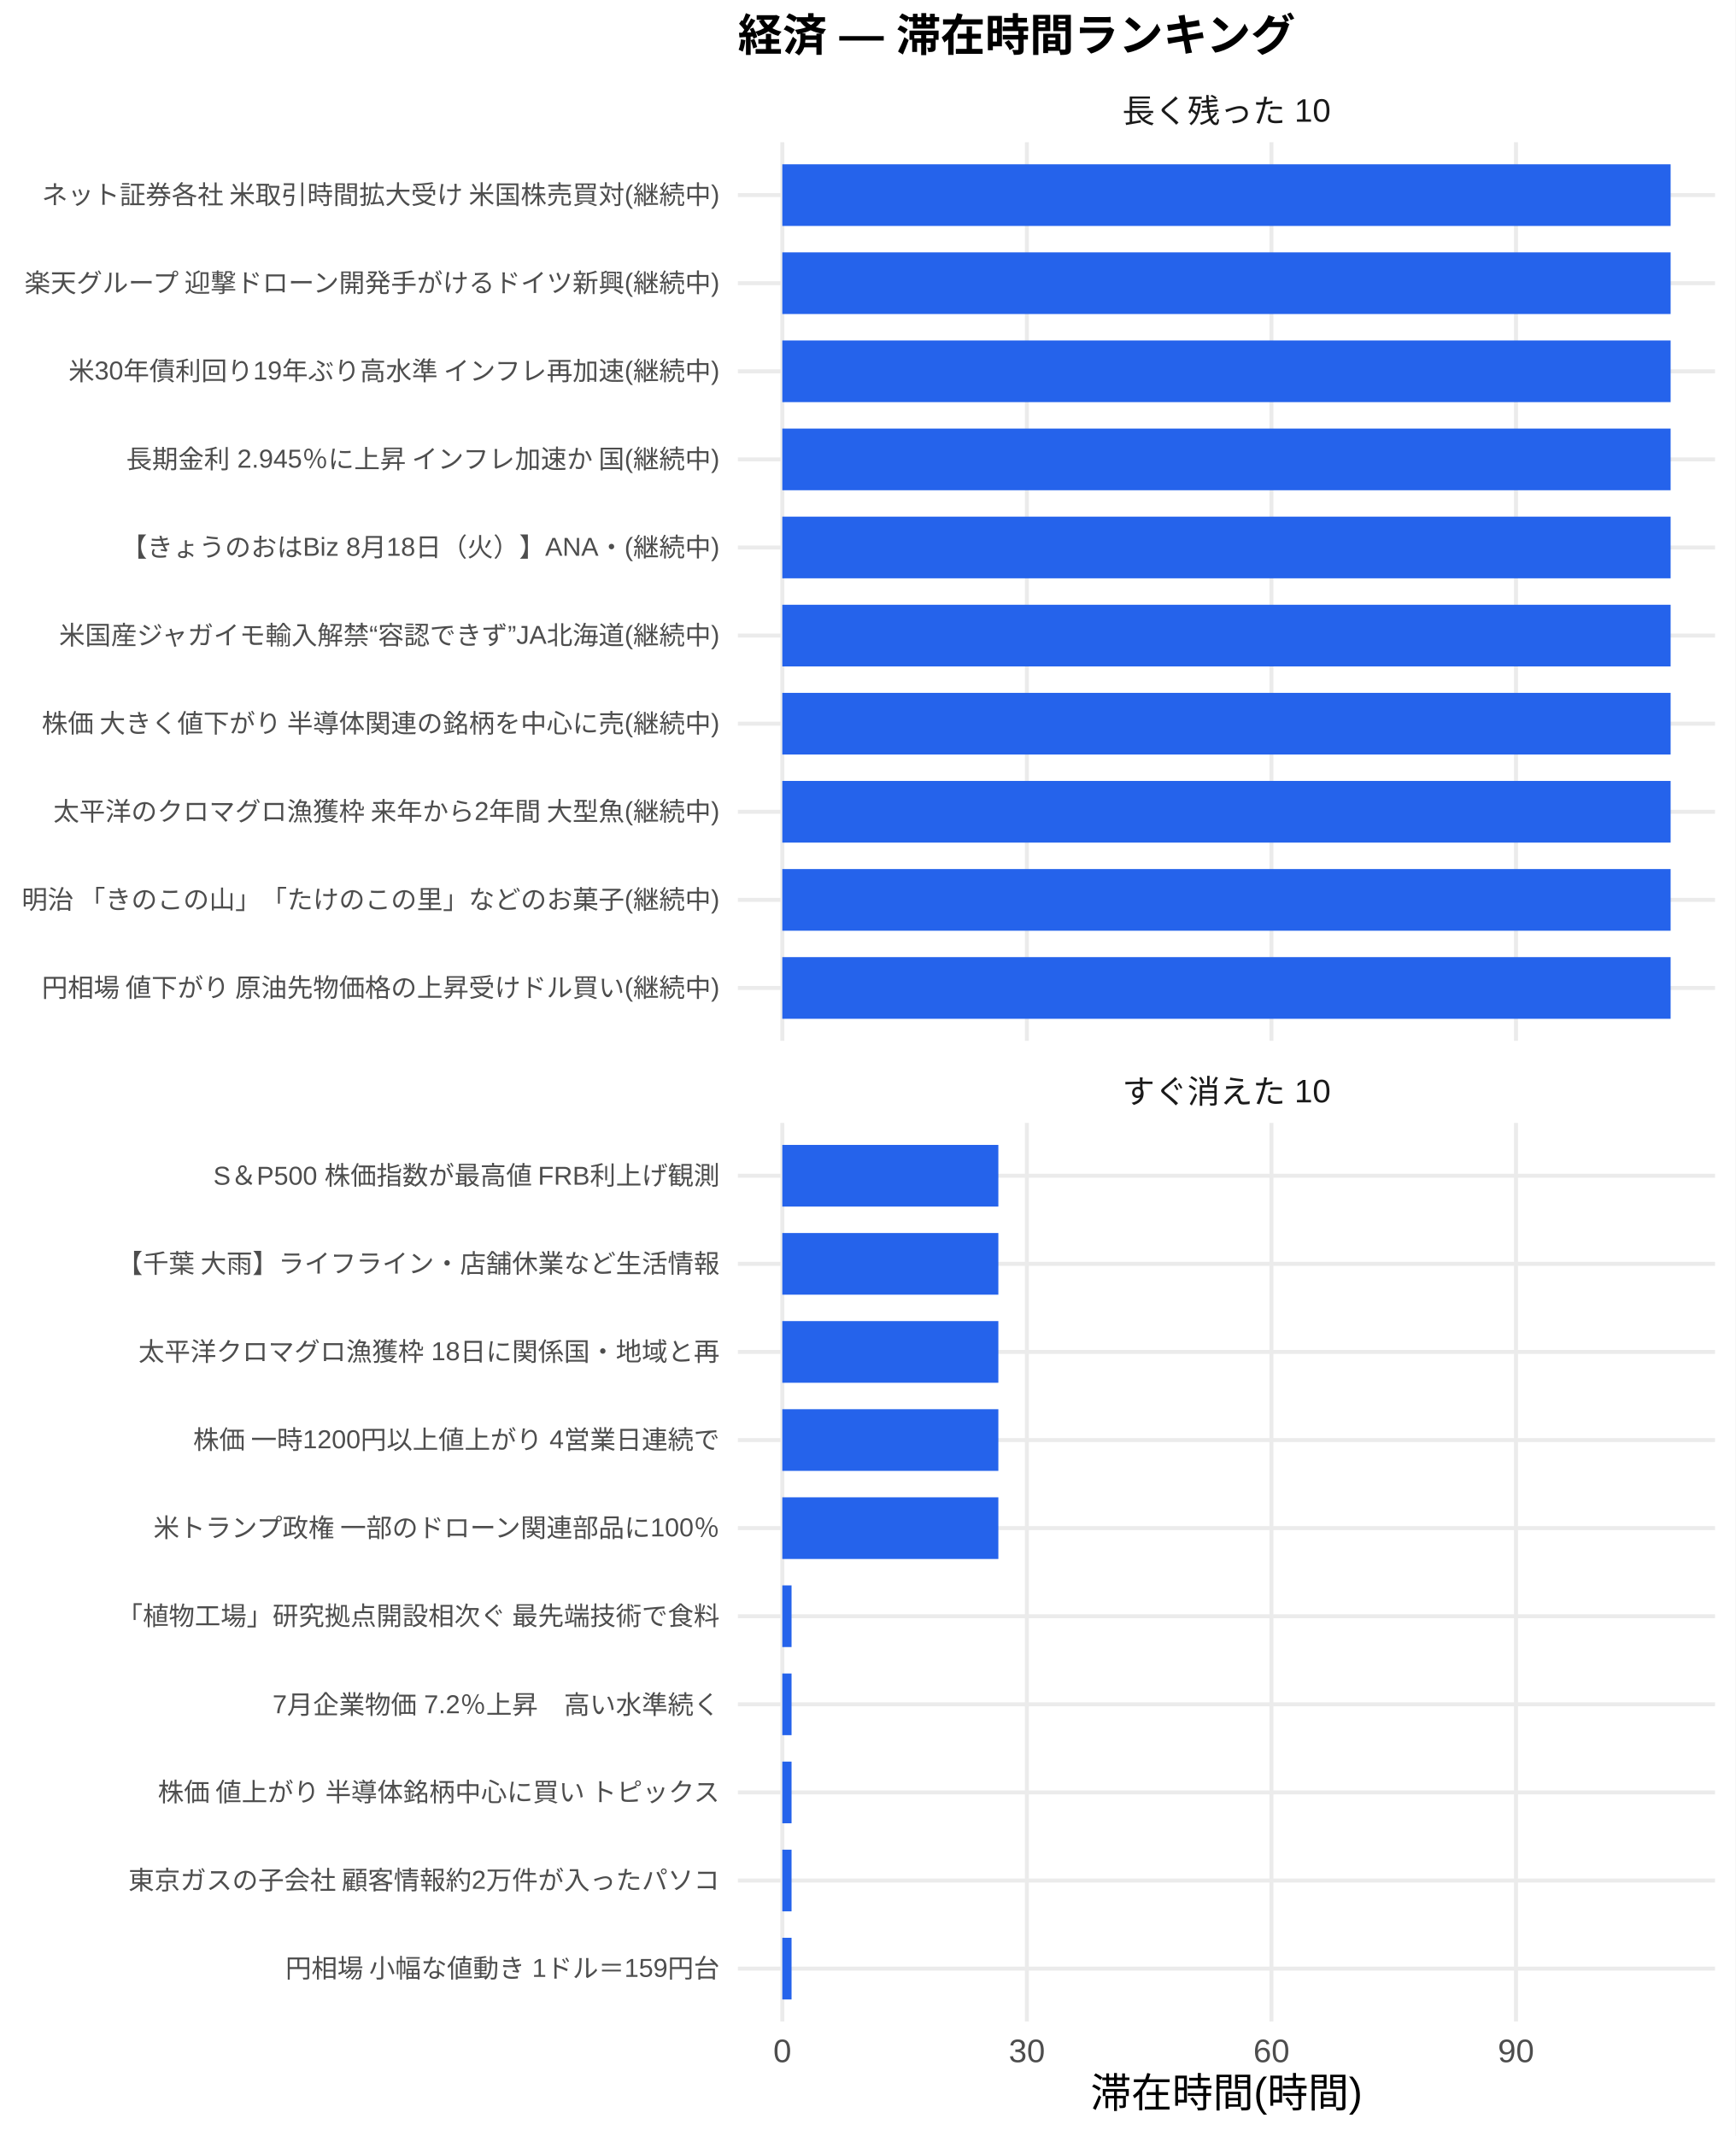
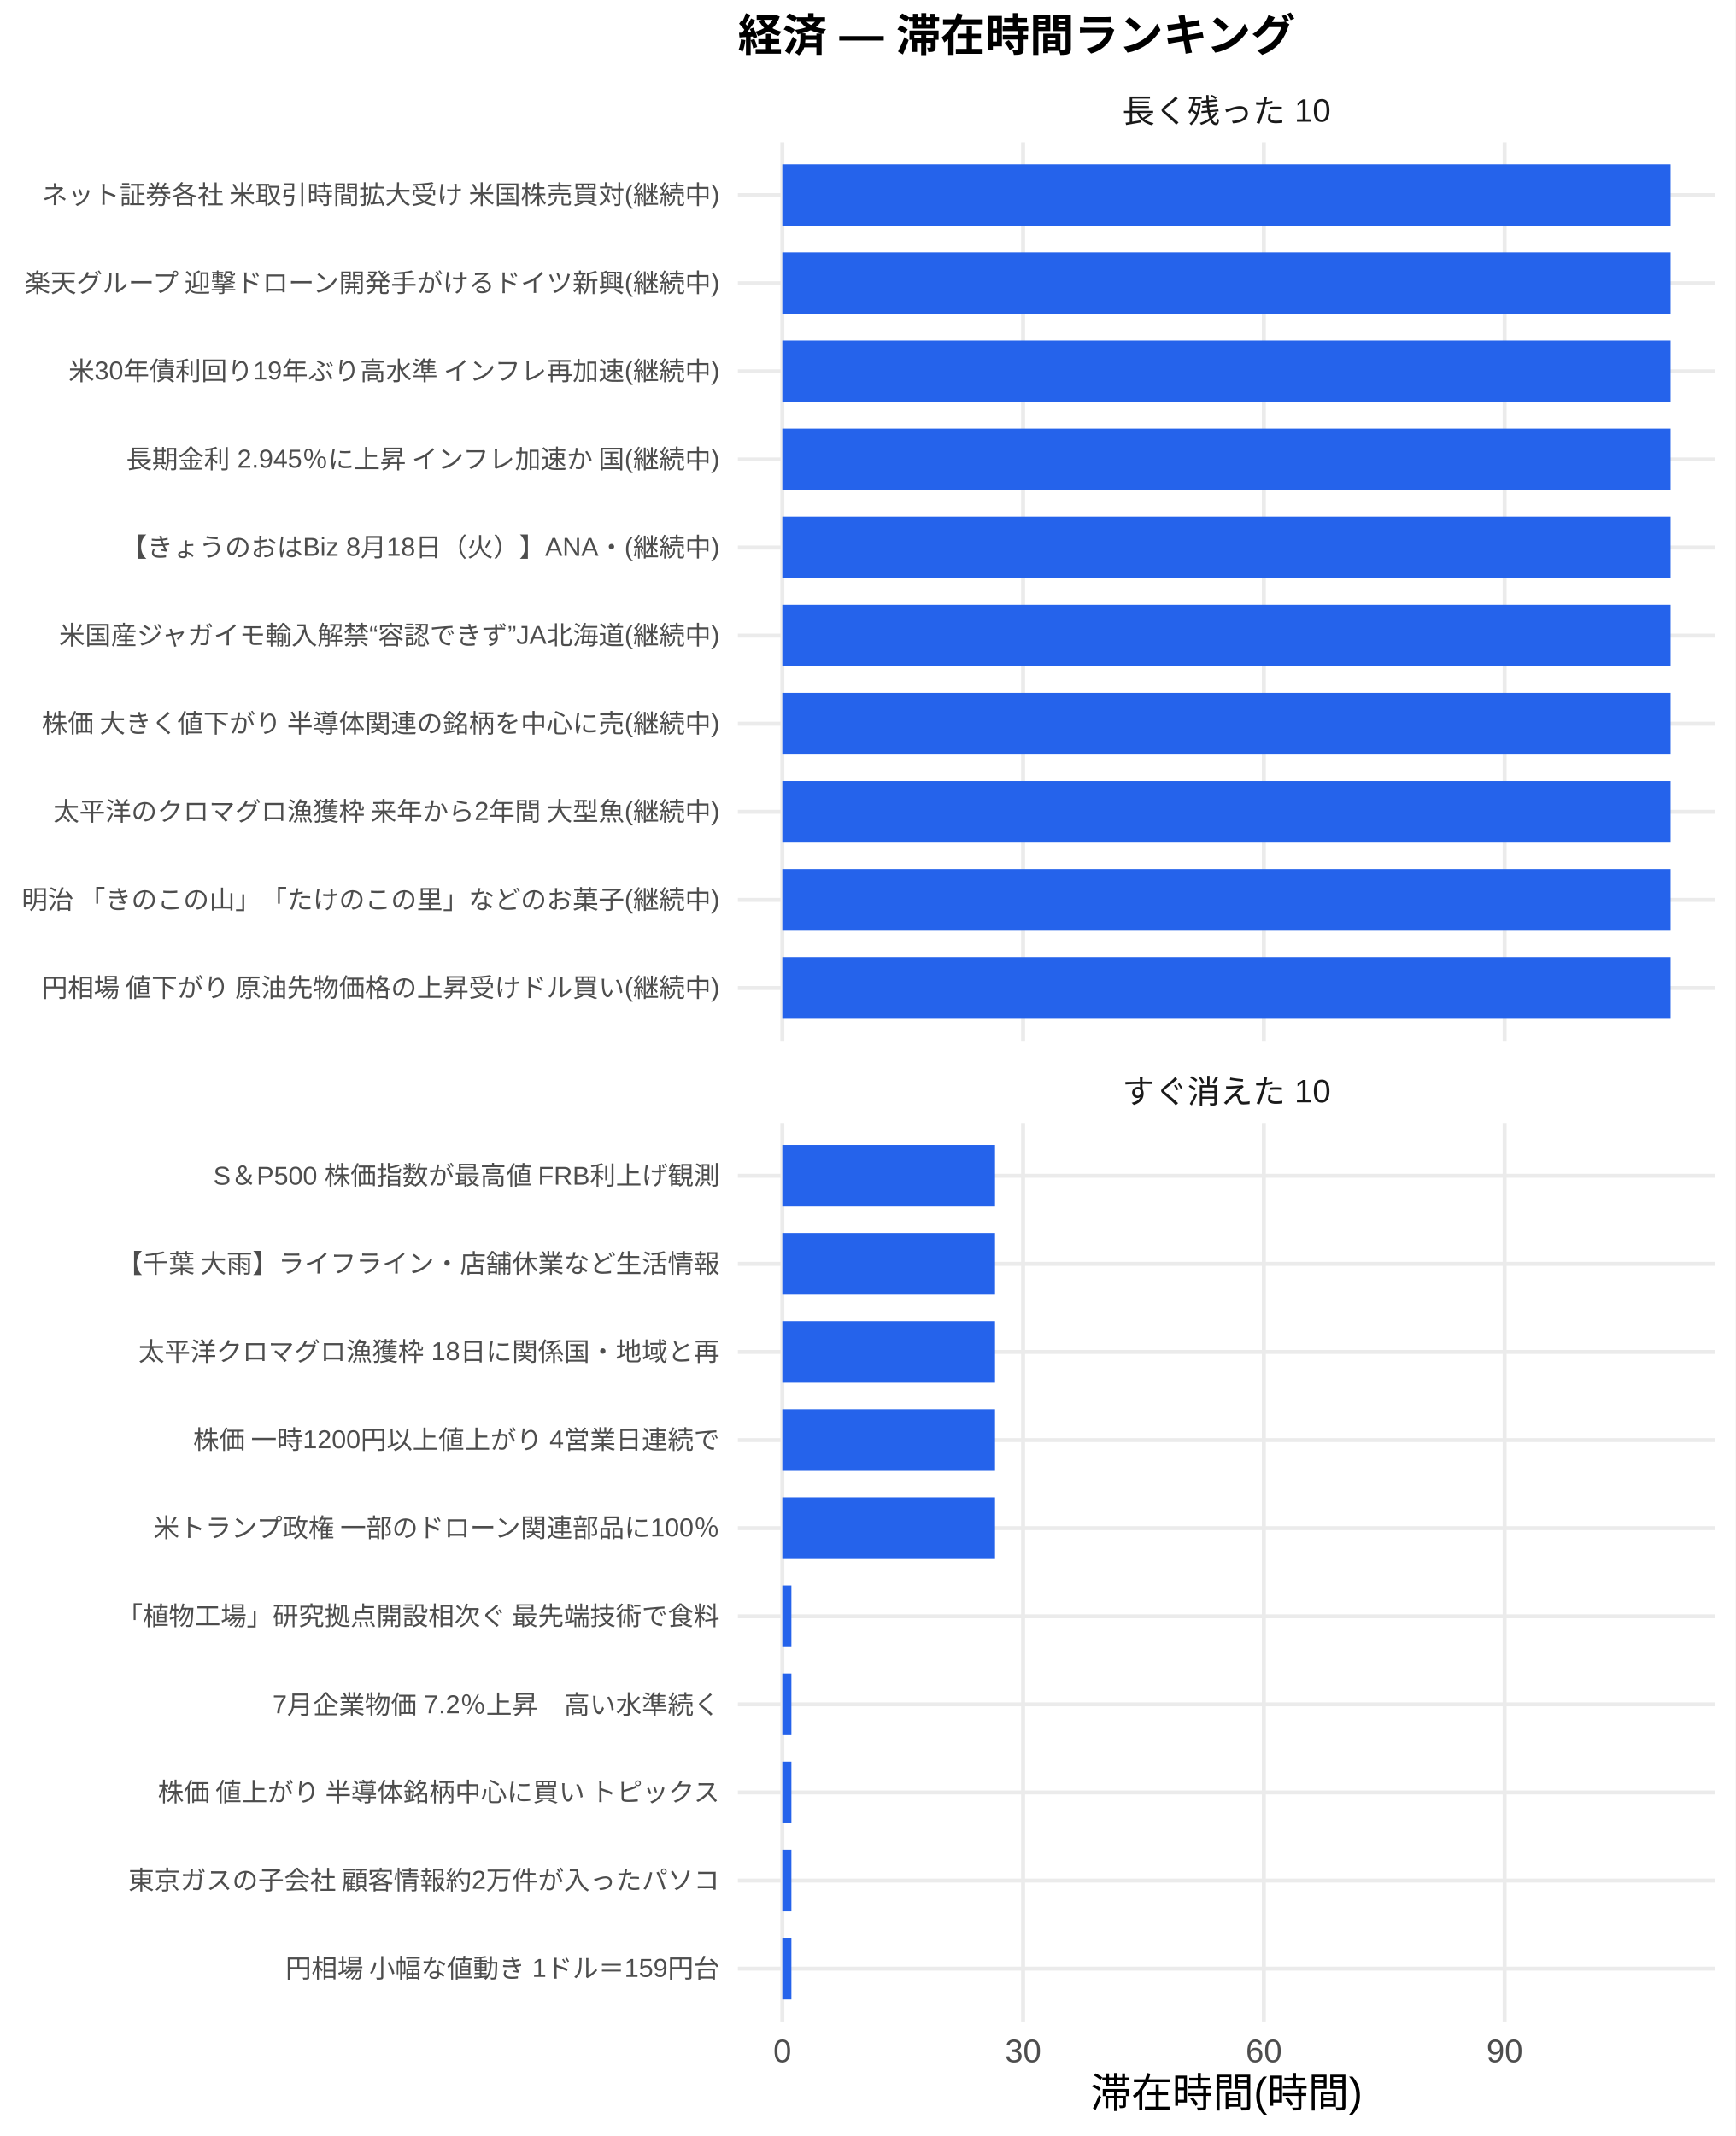
<svg xmlns="http://www.w3.org/2000/svg" width="468.00pt" height="576.00pt" viewBox="0 0 468.00 576.00">
  <g class="svglite">
    <defs>
      <style type="text/css">
    .svglite line, .svglite polyline, .svglite polygon, .svglite path, .svglite rect, .svglite circle {
      fill: none;
      stroke: #000000;
      stroke-linecap: round;
      stroke-linejoin: round;
      stroke-miterlimit: 10.00;
    }
    .svglite text {
      white-space: pre;
    }
    .svglite g.glyphgroup path {
      fill: inherit;
      stroke: none;
    }
  </style>
    </defs>
    <rect width="100%" height="100%" style="stroke: none; fill: #FFFFFF;" />
    <defs>
      <clipPath id="cpMC4wMHw0NjguMDB8MC4wMHw1NzYuMDA=">
        <rect x="0.00" y="0.00" width="468.00" height="576.00" />
      </clipPath>
    </defs>
    <g clip-path="url(#cpMC4wMHw0NjguMDB8MC4wMHw1NzYuMDA=)">
      <rect x="0" y="0.00" width="468.00" height="576.00" style="stroke-width: 1.07; stroke: none; fill: #FFFFFF;" />
    </g>
    <defs>
      <clipPath id="cpMTk5LjAwfDQ2Mi41MnwzOC4zNnwyODAuNjc=">
        <rect x="199.00" y="38.36" width="263.52" height="242.31" />
      </clipPath>
    </defs>
    <g clip-path="url(#cpMTk5LjAwfDQ2Mi41MnwzOC4zNnwyODAuNjc=)">
      <polyline points="199.00,266.42 462.52,266.42 " style="stroke-width: 1.07; stroke: #EBEBEB; stroke-linecap: butt;" />
      <polyline points="199.00,242.66 462.52,242.66 " style="stroke-width: 1.07; stroke: #EBEBEB; stroke-linecap: butt;" />
      <polyline points="199.00,218.91 462.52,218.91 " style="stroke-width: 1.07; stroke: #EBEBEB; stroke-linecap: butt;" />
      <polyline points="199.00,195.15 462.52,195.15 " style="stroke-width: 1.07; stroke: #EBEBEB; stroke-linecap: butt;" />
      <polyline points="199.00,171.39 462.52,171.39 " style="stroke-width: 1.07; stroke: #EBEBEB; stroke-linecap: butt;" />
      <polyline points="199.00,147.64 462.52,147.64 " style="stroke-width: 1.07; stroke: #EBEBEB; stroke-linecap: butt;" />
      <polyline points="199.00,123.88 462.52,123.88 " style="stroke-width: 1.07; stroke: #EBEBEB; stroke-linecap: butt;" />
      <polyline points="199.00,100.13 462.52,100.13 " style="stroke-width: 1.07; stroke: #EBEBEB; stroke-linecap: butt;" />
      <polyline points="199.00,76.37 462.52,76.37 " style="stroke-width: 1.07; stroke: #EBEBEB; stroke-linecap: butt;" />
      <polyline points="199.00,52.61 462.52,52.61 " style="stroke-width: 1.07; stroke: #EBEBEB; stroke-linecap: butt;" />
      <polyline points="210.98,280.67 210.98,38.36 " style="stroke-width: 1.07; stroke: #EBEBEB; stroke-linecap: butt;" />
-       <polyline points="276.94,280.67 276.94,38.36 " style="stroke-width: 1.07; stroke: #EBEBEB; stroke-linecap: butt;" />
-       <polyline points="342.89,280.67 342.89,38.36 " style="stroke-width: 1.07; stroke: #EBEBEB; stroke-linecap: butt;" />
-       <polyline points="408.84,280.67 408.84,38.36 " style="stroke-width: 1.07; stroke: #EBEBEB; stroke-linecap: butt;" />
+       <polyline points="275.91,280.67 275.91,38.36 " style="stroke-width: 1.07; stroke: #EBEBEB; stroke-linecap: butt;" />
+       <polyline points="340.84,280.67 340.84,38.36 " style="stroke-width: 1.07; stroke: #EBEBEB; stroke-linecap: butt;" />
+       <polyline points="405.78,280.67 405.78,38.36 " style="stroke-width: 1.07; stroke: #EBEBEB; stroke-linecap: butt;" />
      <rect x="210.98" y="44.30" width="239.56" height="16.63" style="stroke-width: 1.07; stroke: none; stroke-linecap: butt; stroke-linejoin: miter; fill: #2563EB;" />
      <rect x="210.98" y="68.05" width="239.56" height="16.63" style="stroke-width: 1.07; stroke: none; stroke-linecap: butt; stroke-linejoin: miter; fill: #2563EB;" />
      <rect x="210.98" y="91.81" width="239.56" height="16.63" style="stroke-width: 1.07; stroke: none; stroke-linecap: butt; stroke-linejoin: miter; fill: #2563EB;" />
      <rect x="210.98" y="115.57" width="239.56" height="16.63" style="stroke-width: 1.07; stroke: none; stroke-linecap: butt; stroke-linejoin: miter; fill: #2563EB;" />
      <rect x="210.98" y="139.32" width="239.56" height="16.63" style="stroke-width: 1.07; stroke: none; stroke-linecap: butt; stroke-linejoin: miter; fill: #2563EB;" />
      <rect x="210.98" y="163.08" width="239.56" height="16.63" style="stroke-width: 1.07; stroke: none; stroke-linecap: butt; stroke-linejoin: miter; fill: #2563EB;" />
      <rect x="210.98" y="186.84" width="239.56" height="16.63" style="stroke-width: 1.07; stroke: none; stroke-linecap: butt; stroke-linejoin: miter; fill: #2563EB;" />
      <rect x="210.98" y="210.59" width="239.56" height="16.63" style="stroke-width: 1.07; stroke: none; stroke-linecap: butt; stroke-linejoin: miter; fill: #2563EB;" />
      <rect x="210.98" y="234.35" width="239.56" height="16.63" style="stroke-width: 1.07; stroke: none; stroke-linecap: butt; stroke-linejoin: miter; fill: #2563EB;" />
      <rect x="210.98" y="258.10" width="239.56" height="16.63" style="stroke-width: 1.07; stroke: none; stroke-linecap: butt; stroke-linejoin: miter; fill: #2563EB;" />
    </g>
    <g clip-path="url(#cpMC4wMHw0NjguMDB8MC4wMHw1NzYuMDA=)">
</g>
    <defs>
      <clipPath id="cpMTk5LjAwfDQ2Mi41MnwzMDIuODB8NTQ1LjEy">
        <rect x="199.00" y="302.80" width="263.52" height="242.31" />
      </clipPath>
    </defs>
    <g clip-path="url(#cpMTk5LjAwfDQ2Mi41MnwzMDIuODB8NTQ1LjEy)">
      <polyline points="199.00,530.86 462.52,530.86 " style="stroke-width: 1.07; stroke: #EBEBEB; stroke-linecap: butt;" />
      <polyline points="199.00,507.11 462.52,507.11 " style="stroke-width: 1.07; stroke: #EBEBEB; stroke-linecap: butt;" />
      <polyline points="199.00,483.35 462.52,483.35 " style="stroke-width: 1.07; stroke: #EBEBEB; stroke-linecap: butt;" />
      <polyline points="199.00,459.59 462.52,459.59 " style="stroke-width: 1.07; stroke: #EBEBEB; stroke-linecap: butt;" />
      <polyline points="199.00,435.84 462.52,435.84 " style="stroke-width: 1.07; stroke: #EBEBEB; stroke-linecap: butt;" />
      <polyline points="199.00,412.08 462.52,412.08 " style="stroke-width: 1.07; stroke: #EBEBEB; stroke-linecap: butt;" />
      <polyline points="199.00,388.33 462.52,388.33 " style="stroke-width: 1.07; stroke: #EBEBEB; stroke-linecap: butt;" />
      <polyline points="199.00,364.57 462.52,364.57 " style="stroke-width: 1.07; stroke: #EBEBEB; stroke-linecap: butt;" />
      <polyline points="199.00,340.81 462.52,340.81 " style="stroke-width: 1.07; stroke: #EBEBEB; stroke-linecap: butt;" />
      <polyline points="199.00,317.06 462.52,317.06 " style="stroke-width: 1.07; stroke: #EBEBEB; stroke-linecap: butt;" />
      <polyline points="210.98,545.12 210.98,302.80 " style="stroke-width: 1.07; stroke: #EBEBEB; stroke-linecap: butt;" />
-       <polyline points="276.94,545.12 276.94,302.80 " style="stroke-width: 1.07; stroke: #EBEBEB; stroke-linecap: butt;" />
-       <polyline points="342.89,545.12 342.89,302.80 " style="stroke-width: 1.07; stroke: #EBEBEB; stroke-linecap: butt;" />
-       <polyline points="408.84,545.12 408.84,302.80 " style="stroke-width: 1.07; stroke: #EBEBEB; stroke-linecap: butt;" />
-       <rect x="210.98" y="308.74" width="58.26" height="16.63" style="stroke-width: 1.07; stroke: none; stroke-linecap: butt; stroke-linejoin: miter; fill: #2563EB;" />
-       <rect x="210.98" y="332.50" width="58.26" height="16.63" style="stroke-width: 1.07; stroke: none; stroke-linecap: butt; stroke-linejoin: miter; fill: #2563EB;" />
-       <rect x="210.98" y="356.25" width="58.26" height="16.63" style="stroke-width: 1.07; stroke: none; stroke-linecap: butt; stroke-linejoin: miter; fill: #2563EB;" />
-       <rect x="210.98" y="380.01" width="58.26" height="16.63" style="stroke-width: 1.07; stroke: none; stroke-linecap: butt; stroke-linejoin: miter; fill: #2563EB;" />
-       <rect x="210.98" y="403.77" width="58.26" height="16.63" style="stroke-width: 1.07; stroke: none; stroke-linecap: butt; stroke-linejoin: miter; fill: #2563EB;" />
-       <rect x="210.98" y="427.52" width="2.49" height="16.63" style="stroke-width: 1.07; stroke: none; stroke-linecap: butt; stroke-linejoin: miter; fill: #2563EB;" />
-       <rect x="210.98" y="451.28" width="2.49" height="16.63" style="stroke-width: 1.07; stroke: none; stroke-linecap: butt; stroke-linejoin: miter; fill: #2563EB;" />
-       <rect x="210.98" y="475.04" width="2.49" height="16.63" style="stroke-width: 1.07; stroke: none; stroke-linecap: butt; stroke-linejoin: miter; fill: #2563EB;" />
-       <rect x="210.98" y="498.79" width="2.49" height="16.63" style="stroke-width: 1.07; stroke: none; stroke-linecap: butt; stroke-linejoin: miter; fill: #2563EB;" />
-       <rect x="210.98" y="522.55" width="2.49" height="16.63" style="stroke-width: 1.07; stroke: none; stroke-linecap: butt; stroke-linejoin: miter; fill: #2563EB;" />
+       <polyline points="275.91,545.12 275.91,302.80 " style="stroke-width: 1.07; stroke: #EBEBEB; stroke-linecap: butt;" />
+       <polyline points="340.84,545.12 340.84,302.80 " style="stroke-width: 1.07; stroke: #EBEBEB; stroke-linecap: butt;" />
+       <polyline points="405.78,545.12 405.78,302.80 " style="stroke-width: 1.07; stroke: #EBEBEB; stroke-linecap: butt;" />
+       <rect x="210.98" y="308.74" width="57.36" height="16.63" style="stroke-width: 1.07; stroke: none; stroke-linecap: butt; stroke-linejoin: miter; fill: #2563EB;" />
+       <rect x="210.98" y="332.50" width="57.36" height="16.63" style="stroke-width: 1.07; stroke: none; stroke-linecap: butt; stroke-linejoin: miter; fill: #2563EB;" />
+       <rect x="210.98" y="356.25" width="57.36" height="16.63" style="stroke-width: 1.07; stroke: none; stroke-linecap: butt; stroke-linejoin: miter; fill: #2563EB;" />
+       <rect x="210.98" y="380.01" width="57.36" height="16.63" style="stroke-width: 1.07; stroke: none; stroke-linecap: butt; stroke-linejoin: miter; fill: #2563EB;" />
+       <rect x="210.98" y="403.77" width="57.36" height="16.63" style="stroke-width: 1.07; stroke: none; stroke-linecap: butt; stroke-linejoin: miter; fill: #2563EB;" />
+       <rect x="210.98" y="427.52" width="2.45" height="16.63" style="stroke-width: 1.07; stroke: none; stroke-linecap: butt; stroke-linejoin: miter; fill: #2563EB;" />
+       <rect x="210.98" y="451.28" width="2.45" height="16.63" style="stroke-width: 1.07; stroke: none; stroke-linecap: butt; stroke-linejoin: miter; fill: #2563EB;" />
+       <rect x="210.98" y="475.04" width="2.45" height="16.63" style="stroke-width: 1.07; stroke: none; stroke-linecap: butt; stroke-linejoin: miter; fill: #2563EB;" />
+       <rect x="210.98" y="498.79" width="2.45" height="16.63" style="stroke-width: 1.07; stroke: none; stroke-linecap: butt; stroke-linejoin: miter; fill: #2563EB;" />
+       <rect x="210.98" y="522.55" width="2.45" height="16.63" style="stroke-width: 1.07; stroke: none; stroke-linecap: butt; stroke-linejoin: miter; fill: #2563EB;" />
    </g>
    <g clip-path="url(#cpMC4wMHw0NjguMDB8MC4wMHw1NzYuMDA=)">
</g>
    <defs>
      <clipPath id="cpMTk5LjAwfDQ2Mi41MnwyODYuMTV8MzAyLjgw">
        <rect x="199.00" y="286.15" width="263.52" height="16.65" />
      </clipPath>
    </defs>
    <g clip-path="url(#cpMTk5LjAwfDQ2Mi41MnwyODYuMTV8MzAyLjgw)">
      <text x="330.76" y="297.50" text-anchor="middle" style="font-size: 8.80px;fill: #1A1A1A; font-family: &quot;Liberation Sans&quot;;" textLength="56.20px" lengthAdjust="spacingAndGlyphs">すぐ消えた 10</text>
    </g>
    <g clip-path="url(#cpMC4wMHw0NjguMDB8MC4wMHw1NzYuMDA=)">
</g>
    <defs>
      <clipPath id="cpMTk5LjAwfDQ2Mi41MnwyMS43MXwzOC4zNg==">
        <rect x="199.00" y="21.71" width="263.52" height="16.65" />
      </clipPath>
    </defs>
    <g clip-path="url(#cpMTk5LjAwfDQ2Mi41MnwyMS43MXwzOC4zNg==)">
      <text x="330.76" y="33.06" text-anchor="middle" style="font-size: 8.80px;fill: #1A1A1A; font-family: &quot;Liberation Sans&quot;;" textLength="56.20px" lengthAdjust="spacingAndGlyphs">長く残った 10</text>
    </g>
    <g clip-path="url(#cpMC4wMHw0NjguMDB8MC4wMHw1NzYuMDA=)">
      <text x="210.98" y="556.10" text-anchor="middle" style="font-size: 8.80px;fill: #4D4D4D; font-family: &quot;Liberation Sans&quot;;" textLength="4.89px" lengthAdjust="spacingAndGlyphs">0</text>
-       <text x="276.94" y="556.10" text-anchor="middle" style="font-size: 8.80px;fill: #4D4D4D; font-family: &quot;Liberation Sans&quot;;" textLength="9.78px" lengthAdjust="spacingAndGlyphs">30</text>
-       <text x="342.89" y="556.10" text-anchor="middle" style="font-size: 8.80px;fill: #4D4D4D; font-family: &quot;Liberation Sans&quot;;" textLength="9.78px" lengthAdjust="spacingAndGlyphs">60</text>
-       <text x="408.84" y="556.10" text-anchor="middle" style="font-size: 8.80px;fill: #4D4D4D; font-family: &quot;Liberation Sans&quot;;" textLength="9.78px" lengthAdjust="spacingAndGlyphs">90</text>
+       <text x="275.91" y="556.10" text-anchor="middle" style="font-size: 8.80px;fill: #4D4D4D; font-family: &quot;Liberation Sans&quot;;" textLength="9.78px" lengthAdjust="spacingAndGlyphs">30</text>
+       <text x="340.84" y="556.10" text-anchor="middle" style="font-size: 8.80px;fill: #4D4D4D; font-family: &quot;Liberation Sans&quot;;" textLength="9.78px" lengthAdjust="spacingAndGlyphs">60</text>
+       <text x="405.78" y="556.10" text-anchor="middle" style="font-size: 8.80px;fill: #4D4D4D; font-family: &quot;Liberation Sans&quot;;" textLength="9.78px" lengthAdjust="spacingAndGlyphs">90</text>
      <text x="194.07" y="268.83" text-anchor="end" style="font-size: 7.00px;fill: #4D4D4D; font-family: &quot;Liberation Sans&quot;;" textLength="183.53px" lengthAdjust="spacingAndGlyphs">円相場 値下がり 原油先物価格の上昇受けドル買い(継続中)</text>
      <text x="194.07" y="245.07" text-anchor="end" style="font-size: 7.00px;fill: #4D4D4D; font-family: &quot;Liberation Sans&quot;;" textLength="188.59px" lengthAdjust="spacingAndGlyphs">明治 「きのこの山」「たけのこの里」などのお菓子(継続中)</text>
      <text x="194.07" y="221.31" text-anchor="end" style="font-size: 7.00px;fill: #4D4D4D; font-family: &quot;Liberation Sans&quot;;" textLength="180.42px" lengthAdjust="spacingAndGlyphs">太平洋のクロマグロ漁獲枠 来年から2年間 大型魚(継続中)</text>
      <text x="194.07" y="197.56" text-anchor="end" style="font-size: 7.00px;fill: #4D4D4D; font-family: &quot;Liberation Sans&quot;;" textLength="183.53px" lengthAdjust="spacingAndGlyphs">株価 大きく値下がり 半導体関連の銘柄を中心に売(継続中)</text>
      <text x="194.07" y="173.80" text-anchor="end" style="font-size: 7.00px;fill: #4D4D4D; font-family: &quot;Liberation Sans&quot;;" textLength="178.48px" lengthAdjust="spacingAndGlyphs">米国産ジャガイモ輸入解禁“容認できず”JA北海道(継続中)</text>
      <text x="194.07" y="150.05" text-anchor="end" style="font-size: 7.00px;fill: #4D4D4D; font-family: &quot;Liberation Sans&quot;;" textLength="161.41px" lengthAdjust="spacingAndGlyphs">【きょうのおはBiz 8月18日（火）】ANA・(継続中)</text>
      <text x="194.07" y="126.29" text-anchor="end" style="font-size: 7.00px;fill: #4D4D4D; font-family: &quot;Liberation Sans&quot;;" textLength="160.97px" lengthAdjust="spacingAndGlyphs">長期金利 2.945％に上昇 インフレ加速か 国(継続中)</text>
      <text x="194.07" y="102.53" text-anchor="end" style="font-size: 7.00px;fill: #4D4D4D; font-family: &quot;Liberation Sans&quot;;" textLength="176.16px" lengthAdjust="spacingAndGlyphs">米30年債利回り19年ぶり高水準 インフレ再加速(継続中)</text>
      <text x="194.07" y="78.78" text-anchor="end" style="font-size: 7.00px;fill: #4D4D4D; font-family: &quot;Liberation Sans&quot;;" textLength="188.59px" lengthAdjust="spacingAndGlyphs">楽天グループ 迎撃ドローン開発手がけるドイツ新興(継続中)</text>
      <text x="194.07" y="55.02" text-anchor="end" style="font-size: 7.00px;fill: #4D4D4D; font-family: &quot;Liberation Sans&quot;;" textLength="183.53px" lengthAdjust="spacingAndGlyphs">ネット証券各社 米取引時間拡大受け 米国株売買対(継続中)</text>
      <text x="194.07" y="533.27" text-anchor="end" style="font-size: 7.00px;fill: #4D4D4D; font-family: &quot;Liberation Sans&quot;;" textLength="117.44px" lengthAdjust="spacingAndGlyphs">円相場 小幅な値動き 1ドル＝159円台</text>
      <text x="194.07" y="509.51" text-anchor="end" style="font-size: 7.00px;fill: #4D4D4D; font-family: &quot;Liberation Sans&quot;;" textLength="159.83px" lengthAdjust="spacingAndGlyphs">東京ガスの子会社 顧客情報約2万件が入ったパソコ</text>
      <text x="194.07" y="485.76" text-anchor="end" style="font-size: 7.00px;fill: #4D4D4D; font-family: &quot;Liberation Sans&quot;;" textLength="152.81px" lengthAdjust="spacingAndGlyphs">株価 値上がり 半導体銘柄中心に買い トピックス</text>
      <text x="194.07" y="462.00" text-anchor="end" style="font-size: 7.00px;fill: #4D4D4D; font-family: &quot;Liberation Sans&quot;;" textLength="120.55px" lengthAdjust="spacingAndGlyphs">7月企業物価 7.2％上昇　高い水準続く</text>
      <text x="194.07" y="438.25" text-anchor="end" style="font-size: 7.00px;fill: #4D4D4D; font-family: &quot;Liberation Sans&quot;;" textLength="162.94px" lengthAdjust="spacingAndGlyphs">「植物工場」研究拠点開設相次ぐ 最先端技術で食料</text>
      <text x="194.07" y="414.49" text-anchor="end" style="font-size: 7.00px;fill: #4D4D4D; font-family: &quot;Liberation Sans&quot;;" textLength="153.61px" lengthAdjust="spacingAndGlyphs">米トランプ政権 一部のドローン関連部品に100％</text>
      <text x="194.07" y="390.73" text-anchor="end" style="font-size: 7.00px;fill: #4D4D4D; font-family: &quot;Liberation Sans&quot;;" textLength="142.33px" lengthAdjust="spacingAndGlyphs">株価 一時1200円以上値上がり 4営業日連続で</text>
      <text x="194.07" y="366.98" text-anchor="end" style="font-size: 7.00px;fill: #4D4D4D; font-family: &quot;Liberation Sans&quot;;" textLength="156.72px" lengthAdjust="spacingAndGlyphs">太平洋クロマグロ漁獲枠 18日に関係国・地域と再</text>
      <text x="194.07" y="343.22" text-anchor="end" style="font-size: 7.00px;fill: #4D4D4D; font-family: &quot;Liberation Sans&quot;;" textLength="162.94px" lengthAdjust="spacingAndGlyphs">【千葉 大雨】ライフライン・店舗休業など生活情報</text>
      <text x="194.07" y="319.47" text-anchor="end" style="font-size: 7.00px;fill: #4D4D4D; font-family: &quot;Liberation Sans&quot;;" textLength="136.91px" lengthAdjust="spacingAndGlyphs">S＆P500 株価指数が最高値 FRB利上げ観測</text>
      <text x="330.76" y="568.24" text-anchor="middle" style="font-size: 11.00px; font-family: &quot;Liberation Sans&quot;;" textLength="73.31px" lengthAdjust="spacingAndGlyphs">滞在時間(時間)</text>
      <text x="199.00" y="13.74" style="font-size: 12.00px; font-weight: bold; font-family: &quot;Liberation Sans&quot;;" textLength="150.66px" lengthAdjust="spacingAndGlyphs">経済 — 滞在時間ランキング</text>
    </g>
  </g>
</svg>
